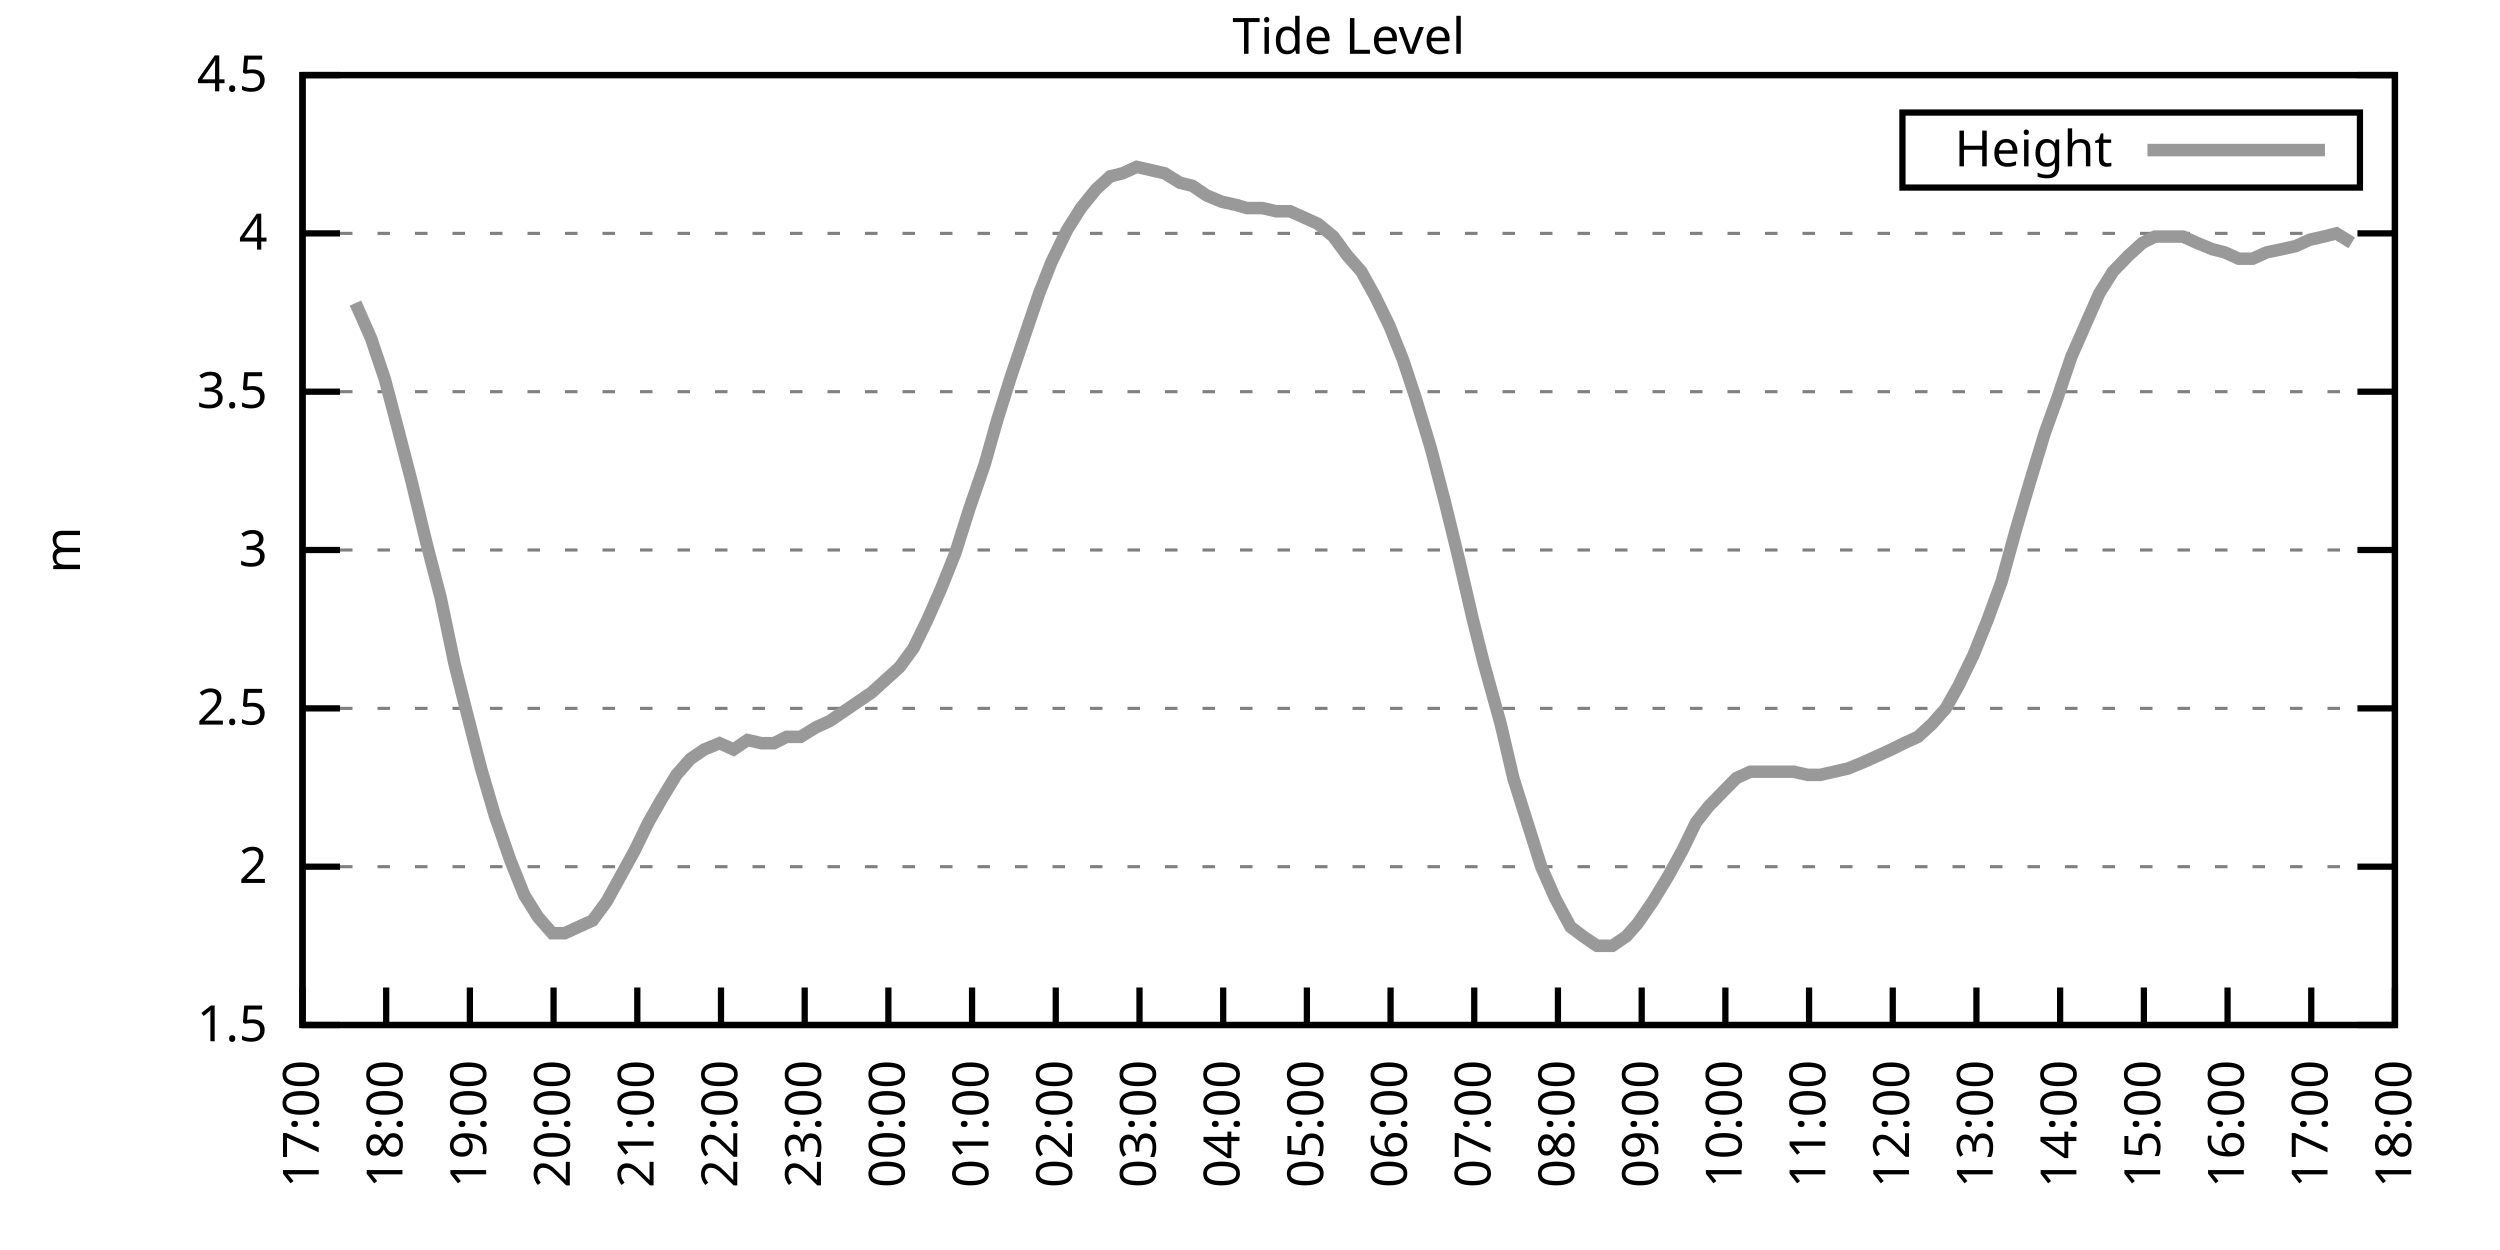
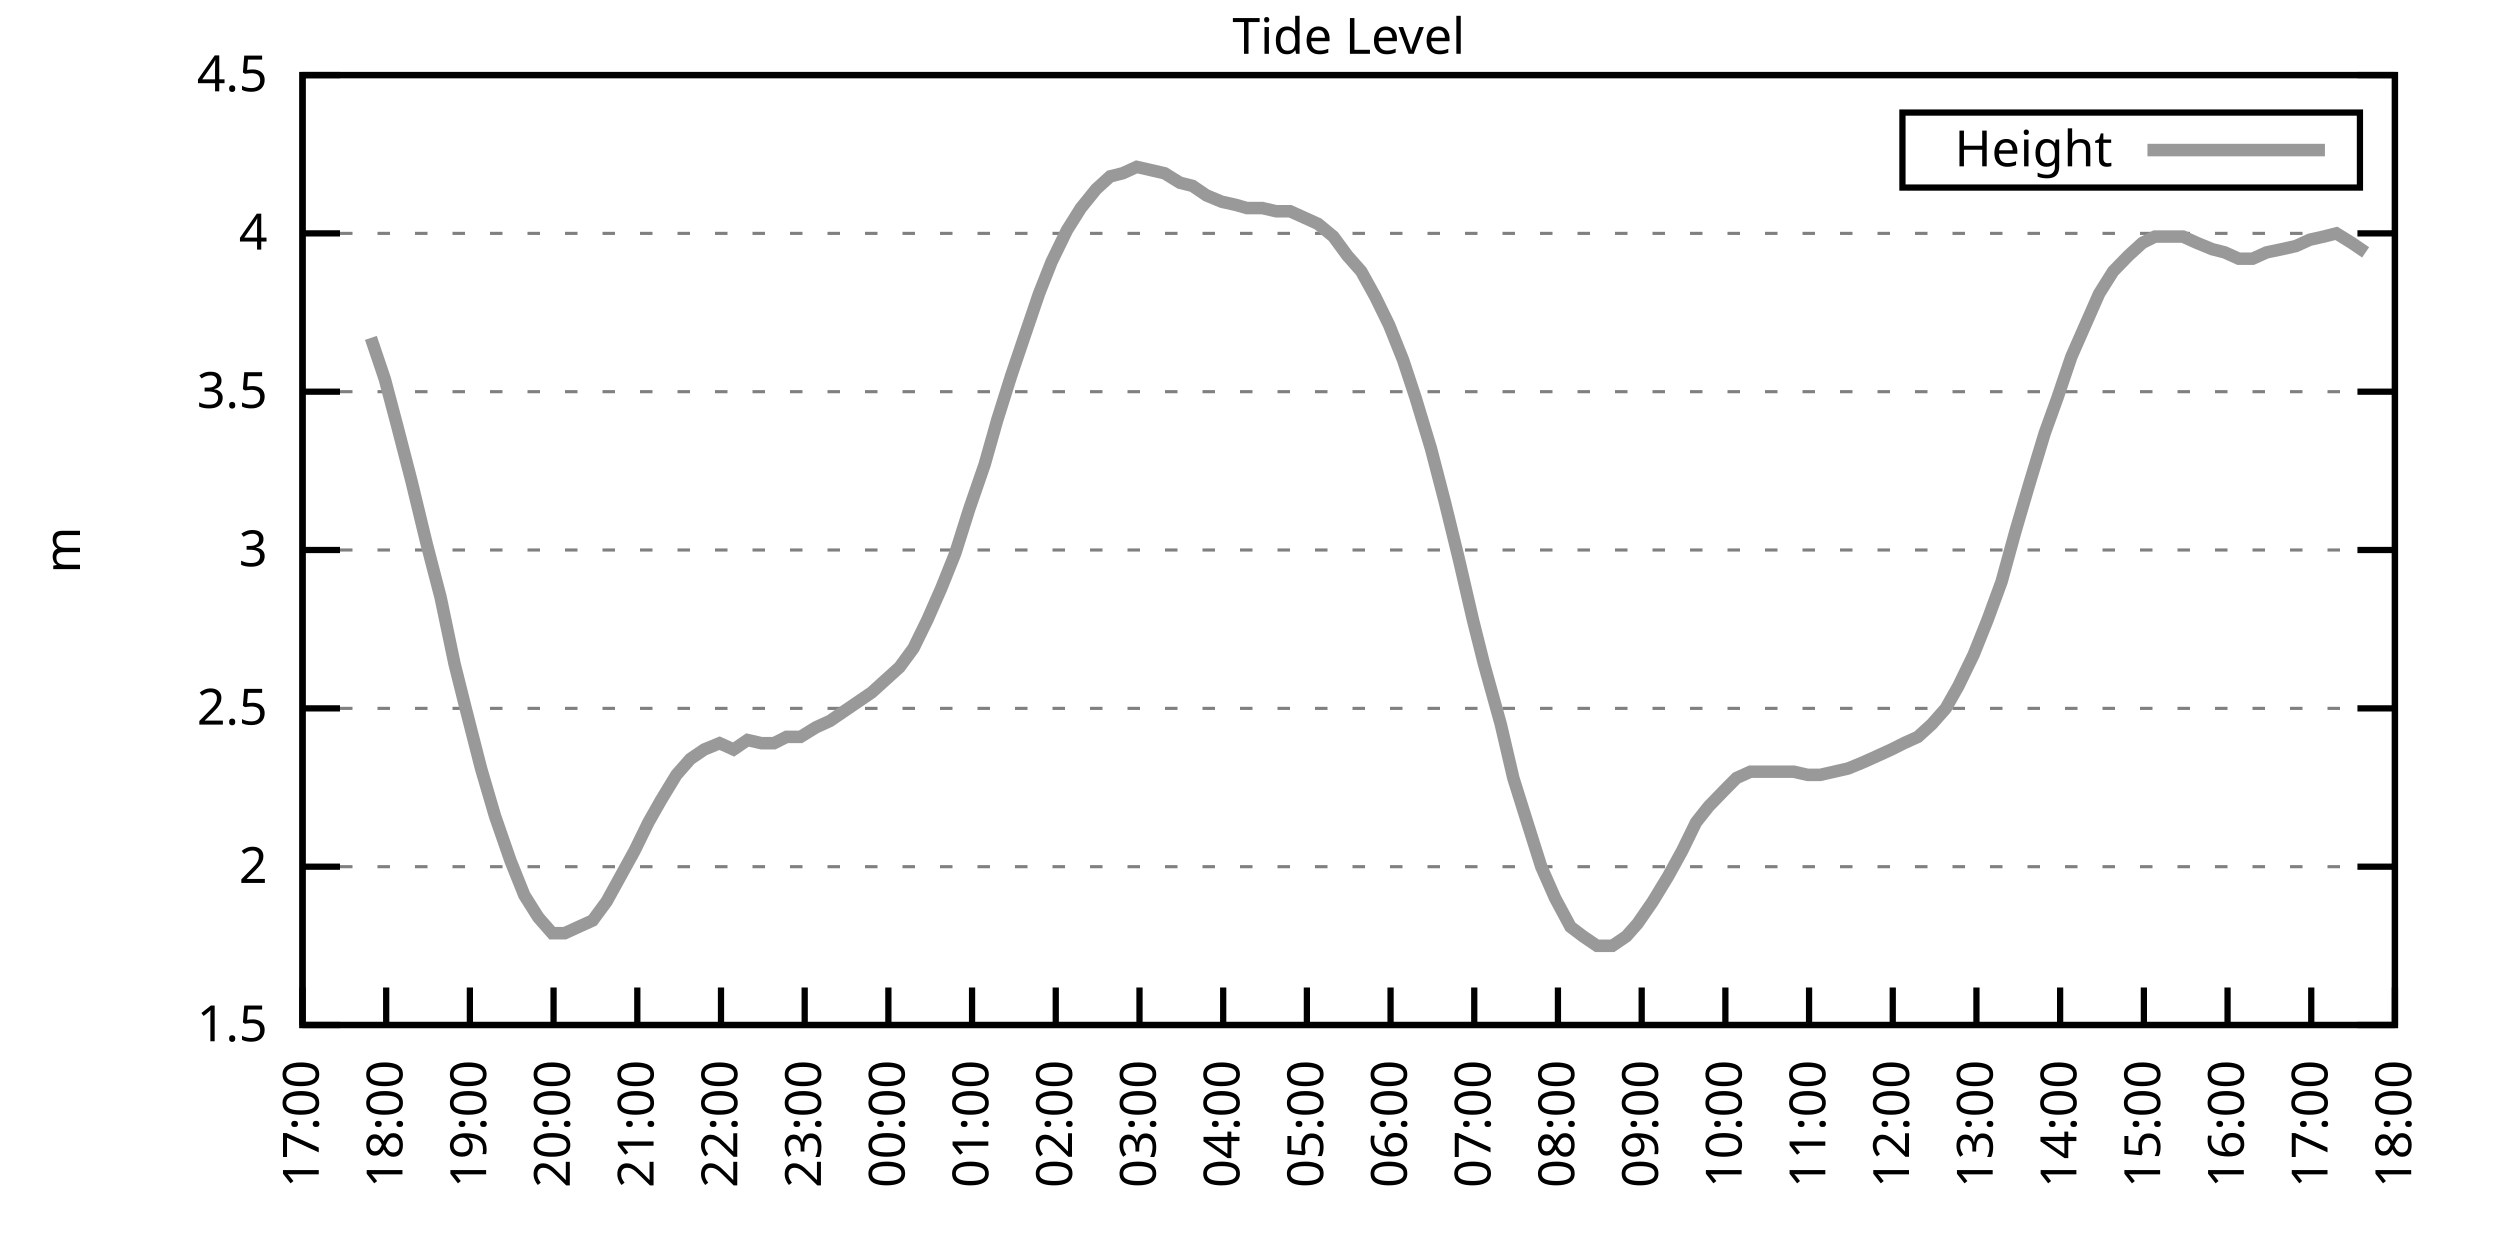
<svg xmlns="http://www.w3.org/2000/svg" xmlns:xlink="http://www.w3.org/1999/xlink" width="400" height="200" viewBox="0 0 400 200">
  <g id="gnuplot_canvas">
    <rect x="0" y="0" width="400" height="200" fill="none" />
    <defs>
      <circle id="gpDot" r="0.5" stroke-width="0.5" stroke="currentColor" />
      <path id="gpPt0" stroke-width="0.333" stroke="currentColor" d="M-1,0 h2 M0,-1 v2" />
      <path id="gpPt1" stroke-width="0.333" stroke="currentColor" d="M-1,-1 L1,1 M1,-1 L-1,1" />
      <path id="gpPt2" stroke-width="0.333" stroke="currentColor" d="M-1,0 L1,0 M0,-1 L0,1 M-1,-1 L1,1 M-1,1 L1,-1" />
      <rect id="gpPt3" stroke-width="0.333" stroke="currentColor" x="-1" y="-1" width="2" height="2" />
      <rect id="gpPt4" stroke-width="0.333" stroke="currentColor" fill="currentColor" x="-1" y="-1" width="2" height="2" />
      <circle id="gpPt5" stroke-width="0.333" stroke="currentColor" cx="0" cy="0" r="1" />
      <use xlink:href="#gpPt5" id="gpPt6" fill="currentColor" stroke="none" />
      <path id="gpPt7" stroke-width="0.333" stroke="currentColor" d="M0,-1.33 L-1.33,0.67 L1.33,0.67 z" />
      <use xlink:href="#gpPt7" id="gpPt8" fill="currentColor" stroke="none" />
      <use xlink:href="#gpPt7" id="gpPt9" stroke="currentColor" transform="rotate(180)" />
      <use xlink:href="#gpPt9" id="gpPt10" fill="currentColor" stroke="none" />
      <use xlink:href="#gpPt3" id="gpPt11" stroke="currentColor" transform="rotate(45)" />
      <use xlink:href="#gpPt11" id="gpPt12" fill="currentColor" stroke="none" />
      <path id="gpPt13" stroke-width="0.333" stroke="currentColor" d="M0,1.330 L1.265,0.411 L0.782,-1.067 L-0.782,-1.076 L-1.265,0.411 z" />
      <use xlink:href="#gpPt13" id="gpPt14" fill="currentColor" stroke="none" />
      <filter id="textbox" filterUnits="objectBoundingBox" x="0" y="0" height="1" width="1">
        <feFlood flood-color="white" flood-opacity="1" result="bgnd" />
        <feComposite in="SourceGraphic" in2="bgnd" operator="atop" />
      </filter>
      <filter id="greybox" filterUnits="objectBoundingBox" x="0" y="0" height="1" width="1">
        <feFlood flood-color="lightgrey" flood-opacity="1" result="grey" />
        <feComposite in="SourceGraphic" in2="grey" operator="atop" />
      </filter>
    </defs>
    <g fill="none" color="white" stroke="currentColor" stroke-width="1.00" stroke-linecap="butt" stroke-linejoin="miter">
</g>
    <g fill="none" color="black" stroke="currentColor" stroke-width="1.00" stroke-linecap="butt" stroke-linejoin="miter">
      <g stroke="none" shape-rendering="crispEdges">
        <polygon fill="rgb(255, 255, 255)" points="48.40,164.00 383.18,164.00 383.18,12.02 48.40,12.02 " />
      </g>
    </g>
    <g fill="none" color="black" stroke="currentColor" stroke-width="1.00" stroke-linecap="butt" stroke-linejoin="miter">
</g>
    <g fill="none" color="black" stroke="black" stroke-width="0.50" stroke-linecap="butt" stroke-linejoin="miter">
</g>
    <g fill="none" color="gray" stroke="currentColor" stroke-width="0.50" stroke-linecap="butt" stroke-linejoin="miter">
      <path stroke="gray" stroke-dasharray="2,4" class="gridline" d="M48.40,164.00 L383.19,164.00  " />
    </g>
    <g fill="none" color="gray" stroke="gray" stroke-width="1.00" stroke-linecap="butt" stroke-linejoin="miter">
</g>
    <g fill="none" color="black" stroke="currentColor" stroke-width="1.00" stroke-linecap="butt" stroke-linejoin="miter">
      <path stroke="black" d="M48.40,164.00 L54.40,164.00 M383.19,164.00 L377.19,164.00  " />
      <g transform="translate(42.80,166.60)" stroke="none" fill="black" font-family="Sans" font-size="8.00" text-anchor="end">
        <text>
          <tspan font-family="Sans"> 1.5</tspan>
        </text>
      </g>
    </g>
    <g fill="none" color="black" stroke="currentColor" stroke-width="1.00" stroke-linecap="butt" stroke-linejoin="miter">
</g>
    <g fill="none" color="black" stroke="black" stroke-width="0.50" stroke-linecap="butt" stroke-linejoin="miter">
</g>
    <g fill="none" color="gray" stroke="currentColor" stroke-width="0.50" stroke-linecap="butt" stroke-linejoin="miter">
      <path stroke="gray" stroke-dasharray="2,4" class="gridline" d="M48.40,138.67 L383.19,138.67  " />
    </g>
    <g fill="none" color="gray" stroke="gray" stroke-width="1.00" stroke-linecap="butt" stroke-linejoin="miter">
</g>
    <g fill="none" color="black" stroke="currentColor" stroke-width="1.00" stroke-linecap="butt" stroke-linejoin="miter">
      <path stroke="black" d="M48.40,138.67 L54.40,138.67 M383.19,138.67 L377.19,138.67  " />
      <g transform="translate(42.80,141.27)" stroke="none" fill="black" font-family="Sans" font-size="8.00" text-anchor="end">
        <text>
          <tspan font-family="Sans"> 2</tspan>
        </text>
      </g>
    </g>
    <g fill="none" color="black" stroke="currentColor" stroke-width="1.00" stroke-linecap="butt" stroke-linejoin="miter">
</g>
    <g fill="none" color="black" stroke="black" stroke-width="0.50" stroke-linecap="butt" stroke-linejoin="miter">
</g>
    <g fill="none" color="gray" stroke="currentColor" stroke-width="0.50" stroke-linecap="butt" stroke-linejoin="miter">
      <path stroke="gray" stroke-dasharray="2,4" class="gridline" d="M48.40,113.34 L383.19,113.34  " />
    </g>
    <g fill="none" color="gray" stroke="gray" stroke-width="1.00" stroke-linecap="butt" stroke-linejoin="miter">
</g>
    <g fill="none" color="black" stroke="currentColor" stroke-width="1.00" stroke-linecap="butt" stroke-linejoin="miter">
      <path stroke="black" d="M48.40,113.34 L54.40,113.34 M383.19,113.34 L377.19,113.34  " />
      <g transform="translate(42.80,115.94)" stroke="none" fill="black" font-family="Sans" font-size="8.00" text-anchor="end">
        <text>
          <tspan font-family="Sans"> 2.5</tspan>
        </text>
      </g>
    </g>
    <g fill="none" color="black" stroke="currentColor" stroke-width="1.00" stroke-linecap="butt" stroke-linejoin="miter">
</g>
    <g fill="none" color="black" stroke="black" stroke-width="0.50" stroke-linecap="butt" stroke-linejoin="miter">
</g>
    <g fill="none" color="gray" stroke="currentColor" stroke-width="0.50" stroke-linecap="butt" stroke-linejoin="miter">
      <path stroke="gray" stroke-dasharray="2,4" class="gridline" d="M48.40,88.00 L383.19,88.00  " />
    </g>
    <g fill="none" color="gray" stroke="gray" stroke-width="1.00" stroke-linecap="butt" stroke-linejoin="miter">
</g>
    <g fill="none" color="black" stroke="currentColor" stroke-width="1.00" stroke-linecap="butt" stroke-linejoin="miter">
      <path stroke="black" d="M48.40,88.00 L54.40,88.00 M383.19,88.00 L377.19,88.00  " />
      <g transform="translate(42.80,90.60)" stroke="none" fill="black" font-family="Sans" font-size="8.00" text-anchor="end">
        <text>
          <tspan font-family="Sans"> 3</tspan>
        </text>
      </g>
    </g>
    <g fill="none" color="black" stroke="currentColor" stroke-width="1.00" stroke-linecap="butt" stroke-linejoin="miter">
</g>
    <g fill="none" color="black" stroke="black" stroke-width="0.50" stroke-linecap="butt" stroke-linejoin="miter">
</g>
    <g fill="none" color="gray" stroke="currentColor" stroke-width="0.50" stroke-linecap="butt" stroke-linejoin="miter">
      <path stroke="gray" stroke-dasharray="2,4" class="gridline" d="M48.40,62.67 L383.19,62.67  " />
    </g>
    <g fill="none" color="gray" stroke="gray" stroke-width="1.00" stroke-linecap="butt" stroke-linejoin="miter">
</g>
    <g fill="none" color="black" stroke="currentColor" stroke-width="1.00" stroke-linecap="butt" stroke-linejoin="miter">
      <path stroke="black" d="M48.40,62.67 L54.40,62.67 M383.19,62.67 L377.19,62.67  " />
      <g transform="translate(42.80,65.27)" stroke="none" fill="black" font-family="Sans" font-size="8.00" text-anchor="end">
        <text>
          <tspan font-family="Sans"> 3.5</tspan>
        </text>
      </g>
    </g>
    <g fill="none" color="black" stroke="currentColor" stroke-width="1.00" stroke-linecap="butt" stroke-linejoin="miter">
</g>
    <g fill="none" color="black" stroke="black" stroke-width="0.50" stroke-linecap="butt" stroke-linejoin="miter">
</g>
    <g fill="none" color="gray" stroke="currentColor" stroke-width="0.50" stroke-linecap="butt" stroke-linejoin="miter">
      <path stroke="gray" stroke-dasharray="2,4" class="gridline" d="M48.40,37.34 L383.19,37.34  " />
    </g>
    <g fill="none" color="gray" stroke="gray" stroke-width="1.00" stroke-linecap="butt" stroke-linejoin="miter">
</g>
    <g fill="none" color="black" stroke="currentColor" stroke-width="1.00" stroke-linecap="butt" stroke-linejoin="miter">
      <path stroke="black" d="M48.40,37.34 L54.40,37.34 M383.19,37.34 L377.19,37.34  " />
      <g transform="translate(42.80,39.94)" stroke="none" fill="black" font-family="Sans" font-size="8.00" text-anchor="end">
        <text>
          <tspan font-family="Sans"> 4</tspan>
        </text>
      </g>
    </g>
    <g fill="none" color="black" stroke="currentColor" stroke-width="1.00" stroke-linecap="butt" stroke-linejoin="miter">
</g>
    <g fill="none" color="black" stroke="black" stroke-width="0.50" stroke-linecap="butt" stroke-linejoin="miter">
</g>
    <g fill="none" color="gray" stroke="currentColor" stroke-width="0.50" stroke-linecap="butt" stroke-linejoin="miter">
      <path stroke="gray" stroke-dasharray="2,4" class="gridline" d="M48.40,12.01 L383.19,12.01  " />
    </g>
    <g fill="none" color="gray" stroke="gray" stroke-width="1.00" stroke-linecap="butt" stroke-linejoin="miter">
</g>
    <g fill="none" color="black" stroke="currentColor" stroke-width="1.00" stroke-linecap="butt" stroke-linejoin="miter">
      <path stroke="black" d="M48.40,12.01 L54.40,12.01 M383.19,12.01 L377.19,12.01  " />
      <g transform="translate(42.80,14.61)" stroke="none" fill="black" font-family="Sans" font-size="8.00" text-anchor="end">
        <text>
          <tspan font-family="Sans"> 4.5</tspan>
        </text>
      </g>
    </g>
    <g fill="none" color="black" stroke="currentColor" stroke-width="1.00" stroke-linecap="butt" stroke-linejoin="miter">
      <path stroke="black" d="M48.40,164.00 L48.40,158.00  " />
      <g transform="translate(51.00,169.60) rotate(270.00)" stroke="none" fill="black" font-family="Sans" font-size="8.00" text-anchor="end">
        <text>
          <tspan font-family="Sans">17:00</tspan>
        </text>
      </g>
    </g>
    <g fill="none" color="black" stroke="currentColor" stroke-width="1.00" stroke-linecap="butt" stroke-linejoin="miter">
      <path stroke="black" d="M61.79,164.00 L61.79,158.00  " />
      <g transform="translate(64.39,169.60) rotate(270.00)" stroke="none" fill="black" font-family="Sans" font-size="8.00" text-anchor="end">
        <text>
          <tspan font-family="Sans">18:00</tspan>
        </text>
      </g>
    </g>
    <g fill="none" color="black" stroke="currentColor" stroke-width="1.00" stroke-linecap="butt" stroke-linejoin="miter">
      <path stroke="black" d="M75.18,164.00 L75.18,158.00  " />
      <g transform="translate(77.78,169.60) rotate(270.00)" stroke="none" fill="black" font-family="Sans" font-size="8.00" text-anchor="end">
        <text>
          <tspan font-family="Sans">19:00</tspan>
        </text>
      </g>
    </g>
    <g fill="none" color="black" stroke="currentColor" stroke-width="1.00" stroke-linecap="butt" stroke-linejoin="miter">
      <path stroke="black" d="M88.57,164.00 L88.57,158.00  " />
      <g transform="translate(91.17,169.60) rotate(270.00)" stroke="none" fill="black" font-family="Sans" font-size="8.00" text-anchor="end">
        <text>
          <tspan font-family="Sans">20:00</tspan>
        </text>
      </g>
    </g>
    <g fill="none" color="black" stroke="currentColor" stroke-width="1.00" stroke-linecap="butt" stroke-linejoin="miter">
      <path stroke="black" d="M101.97,164.00 L101.97,158.00  " />
      <g transform="translate(104.57,169.60) rotate(270.00)" stroke="none" fill="black" font-family="Sans" font-size="8.00" text-anchor="end">
        <text>
          <tspan font-family="Sans">21:00</tspan>
        </text>
      </g>
    </g>
    <g fill="none" color="black" stroke="currentColor" stroke-width="1.00" stroke-linecap="butt" stroke-linejoin="miter">
      <path stroke="black" d="M115.36,164.00 L115.36,158.00  " />
      <g transform="translate(117.96,169.60) rotate(270.00)" stroke="none" fill="black" font-family="Sans" font-size="8.00" text-anchor="end">
        <text>
          <tspan font-family="Sans">22:00</tspan>
        </text>
      </g>
    </g>
    <g fill="none" color="black" stroke="currentColor" stroke-width="1.00" stroke-linecap="butt" stroke-linejoin="miter">
      <path stroke="black" d="M128.75,164.00 L128.75,158.00  " />
      <g transform="translate(131.35,169.60) rotate(270.00)" stroke="none" fill="black" font-family="Sans" font-size="8.00" text-anchor="end">
        <text>
          <tspan font-family="Sans">23:00</tspan>
        </text>
      </g>
    </g>
    <g fill="none" color="black" stroke="currentColor" stroke-width="1.00" stroke-linecap="butt" stroke-linejoin="miter">
      <path stroke="black" d="M142.14,164.00 L142.14,158.00  " />
      <g transform="translate(144.74,169.60) rotate(270.00)" stroke="none" fill="black" font-family="Sans" font-size="8.00" text-anchor="end">
        <text>
          <tspan font-family="Sans">00:00</tspan>
        </text>
      </g>
    </g>
    <g fill="none" color="black" stroke="currentColor" stroke-width="1.00" stroke-linecap="butt" stroke-linejoin="miter">
      <path stroke="black" d="M155.53,164.00 L155.53,158.00  " />
      <g transform="translate(158.13,169.60) rotate(270.00)" stroke="none" fill="black" font-family="Sans" font-size="8.00" text-anchor="end">
        <text>
          <tspan font-family="Sans">01:00</tspan>
        </text>
      </g>
    </g>
    <g fill="none" color="black" stroke="currentColor" stroke-width="1.00" stroke-linecap="butt" stroke-linejoin="miter">
      <path stroke="black" d="M168.92,164.00 L168.92,158.00  " />
      <g transform="translate(171.52,169.60) rotate(270.00)" stroke="none" fill="black" font-family="Sans" font-size="8.00" text-anchor="end">
        <text>
          <tspan font-family="Sans">02:00</tspan>
        </text>
      </g>
    </g>
    <g fill="none" color="black" stroke="currentColor" stroke-width="1.00" stroke-linecap="butt" stroke-linejoin="miter">
      <path stroke="black" d="M182.32,164.00 L182.32,158.00  " />
      <g transform="translate(184.92,169.60) rotate(270.00)" stroke="none" fill="black" font-family="Sans" font-size="8.00" text-anchor="end">
        <text>
          <tspan font-family="Sans">03:00</tspan>
        </text>
      </g>
    </g>
    <g fill="none" color="black" stroke="currentColor" stroke-width="1.00" stroke-linecap="butt" stroke-linejoin="miter">
      <path stroke="black" d="M195.71,164.00 L195.71,158.00  " />
      <g transform="translate(198.31,169.60) rotate(270.00)" stroke="none" fill="black" font-family="Sans" font-size="8.00" text-anchor="end">
        <text>
          <tspan font-family="Sans">04:00</tspan>
        </text>
      </g>
    </g>
    <g fill="none" color="black" stroke="currentColor" stroke-width="1.00" stroke-linecap="butt" stroke-linejoin="miter">
      <path stroke="black" d="M209.10,164.00 L209.10,158.00  " />
      <g transform="translate(211.70,169.60) rotate(270.00)" stroke="none" fill="black" font-family="Sans" font-size="8.00" text-anchor="end">
        <text>
          <tspan font-family="Sans">05:00</tspan>
        </text>
      </g>
    </g>
    <g fill="none" color="black" stroke="currentColor" stroke-width="1.00" stroke-linecap="butt" stroke-linejoin="miter">
      <path stroke="black" d="M222.49,164.00 L222.49,158.00  " />
      <g transform="translate(225.09,169.60) rotate(270.00)" stroke="none" fill="black" font-family="Sans" font-size="8.00" text-anchor="end">
        <text>
          <tspan font-family="Sans">06:00</tspan>
        </text>
      </g>
    </g>
    <g fill="none" color="black" stroke="currentColor" stroke-width="1.00" stroke-linecap="butt" stroke-linejoin="miter">
      <path stroke="black" d="M235.88,164.00 L235.88,158.00  " />
      <g transform="translate(238.48,169.60) rotate(270.00)" stroke="none" fill="black" font-family="Sans" font-size="8.00" text-anchor="end">
        <text>
          <tspan font-family="Sans">07:00</tspan>
        </text>
      </g>
    </g>
    <g fill="none" color="black" stroke="currentColor" stroke-width="1.00" stroke-linecap="butt" stroke-linejoin="miter">
      <path stroke="black" d="M249.27,164.00 L249.27,158.00  " />
      <g transform="translate(251.87,169.60) rotate(270.00)" stroke="none" fill="black" font-family="Sans" font-size="8.00" text-anchor="end">
        <text>
          <tspan font-family="Sans">08:00</tspan>
        </text>
      </g>
    </g>
    <g fill="none" color="black" stroke="currentColor" stroke-width="1.00" stroke-linecap="butt" stroke-linejoin="miter">
      <path stroke="black" d="M262.67,164.00 L262.67,158.00  " />
      <g transform="translate(265.27,169.60) rotate(270.00)" stroke="none" fill="black" font-family="Sans" font-size="8.00" text-anchor="end">
        <text>
          <tspan font-family="Sans">09:00</tspan>
        </text>
      </g>
    </g>
    <g fill="none" color="black" stroke="currentColor" stroke-width="1.00" stroke-linecap="butt" stroke-linejoin="miter">
      <path stroke="black" d="M276.06,164.00 L276.06,158.00  " />
      <g transform="translate(278.66,169.60) rotate(270.00)" stroke="none" fill="black" font-family="Sans" font-size="8.00" text-anchor="end">
        <text>
          <tspan font-family="Sans">10:00</tspan>
        </text>
      </g>
    </g>
    <g fill="none" color="black" stroke="currentColor" stroke-width="1.00" stroke-linecap="butt" stroke-linejoin="miter">
      <path stroke="black" d="M289.45,164.00 L289.45,158.00  " />
      <g transform="translate(292.05,169.60) rotate(270.00)" stroke="none" fill="black" font-family="Sans" font-size="8.00" text-anchor="end">
        <text>
          <tspan font-family="Sans">11:00</tspan>
        </text>
      </g>
    </g>
    <g fill="none" color="black" stroke="currentColor" stroke-width="1.00" stroke-linecap="butt" stroke-linejoin="miter">
      <path stroke="black" d="M302.84,164.00 L302.84,158.00  " />
      <g transform="translate(305.44,169.60) rotate(270.00)" stroke="none" fill="black" font-family="Sans" font-size="8.00" text-anchor="end">
        <text>
          <tspan font-family="Sans">12:00</tspan>
        </text>
      </g>
    </g>
    <g fill="none" color="black" stroke="currentColor" stroke-width="1.00" stroke-linecap="butt" stroke-linejoin="miter">
      <path stroke="black" d="M316.23,164.00 L316.23,158.00  " />
      <g transform="translate(318.83,169.60) rotate(270.00)" stroke="none" fill="black" font-family="Sans" font-size="8.00" text-anchor="end">
        <text>
          <tspan font-family="Sans">13:00</tspan>
        </text>
      </g>
    </g>
    <g fill="none" color="black" stroke="currentColor" stroke-width="1.00" stroke-linecap="butt" stroke-linejoin="miter">
      <path stroke="black" d="M329.62,164.00 L329.62,158.00  " />
      <g transform="translate(332.22,169.60) rotate(270.00)" stroke="none" fill="black" font-family="Sans" font-size="8.00" text-anchor="end">
        <text>
          <tspan font-family="Sans">14:00</tspan>
        </text>
      </g>
    </g>
    <g fill="none" color="black" stroke="currentColor" stroke-width="1.00" stroke-linecap="butt" stroke-linejoin="miter">
      <path stroke="black" d="M343.02,164.00 L343.02,158.00  " />
      <g transform="translate(345.62,169.60) rotate(270.00)" stroke="none" fill="black" font-family="Sans" font-size="8.00" text-anchor="end">
        <text>
          <tspan font-family="Sans">15:00</tspan>
        </text>
      </g>
    </g>
    <g fill="none" color="black" stroke="currentColor" stroke-width="1.00" stroke-linecap="butt" stroke-linejoin="miter">
      <path stroke="black" d="M356.41,164.00 L356.41,158.00  " />
      <g transform="translate(359.01,169.60) rotate(270.00)" stroke="none" fill="black" font-family="Sans" font-size="8.00" text-anchor="end">
        <text>
          <tspan font-family="Sans">16:00</tspan>
        </text>
      </g>
    </g>
    <g fill="none" color="black" stroke="currentColor" stroke-width="1.00" stroke-linecap="butt" stroke-linejoin="miter">
      <path stroke="black" d="M369.80,164.00 L369.80,158.00  " />
      <g transform="translate(372.40,169.60) rotate(270.00)" stroke="none" fill="black" font-family="Sans" font-size="8.00" text-anchor="end">
        <text>
          <tspan font-family="Sans">17:00</tspan>
        </text>
      </g>
    </g>
    <g fill="none" color="black" stroke="currentColor" stroke-width="1.00" stroke-linecap="butt" stroke-linejoin="miter">
      <path stroke="black" d="M383.19,164.00 L383.19,158.00  " />
      <g transform="translate(385.79,169.60) rotate(270.00)" stroke="none" fill="black" font-family="Sans" font-size="8.00" text-anchor="end">
        <text>
          <tspan font-family="Sans">18:00</tspan>
        </text>
      </g>
    </g>
    <g fill="none" color="black" stroke="currentColor" stroke-width="1.00" stroke-linecap="butt" stroke-linejoin="miter">
</g>
    <g fill="none" color="black" stroke="currentColor" stroke-width="1.00" stroke-linecap="butt" stroke-linejoin="miter">
      <path stroke="black" d="M48.40,12.01 L48.40,164.00 L383.19,164.00 L383.19,12.01 L48.40,12.01 Z  " />
    </g>
    <g fill="none" color="black" stroke="currentColor" stroke-width="1.00" stroke-linecap="butt" stroke-linejoin="miter">
</g>
    <g fill="none" color="black" stroke="currentColor" stroke-width="1.00" stroke-linecap="butt" stroke-linejoin="miter">
      <path stroke="black" d="M304.39,30.01 L304.39,18.01 L377.59,18.01 L377.59,30.01 L304.39,30.01 Z  " />
    </g>
    <g id="Tide_level_plot_1">
      <g fill="none" color="white" stroke="black" stroke-width="2.00" stroke-linecap="butt" stroke-linejoin="miter">
</g>
      <g fill="none" color="black" stroke="currentColor" stroke-width="2.00" stroke-linecap="butt" stroke-linejoin="miter">
        <g transform="translate(337.99,26.61)" stroke="none" fill="black" font-family="Sans" font-size="8.00" text-anchor="end">
          <text>
            <tspan font-family="Sans">Height</tspan>
          </text>
        </g>
      </g>
      <g fill="none" color="black" stroke="currentColor" stroke-width="2.00" stroke-linecap="butt" stroke-linejoin="miter">
-         <path stroke="rgb(153, 153, 153)" d="M343.59,24.01 L371.99,24.01 M56.88,48.49 L59.34,54.06 L61.57,60.65 L63.58,68.25 L65.81,76.86 L68.26,86.99   L70.50,95.60 L72.73,106.24 L74.51,113.34 L76.97,122.96 L79.20,130.56 L81.66,137.66 L83.89,143.23 L86.12,146.77   L88.35,149.31 L90.36,149.31 L92.59,148.29 L94.82,147.28 L97.06,144.24 L99.29,140.19 L101.52,136.14 L103.75,131.58   L105.76,128.03 L108.22,123.98 L110.45,121.44 L112.68,119.92 L115.13,118.91 L117.37,119.92 L119.60,118.40 L121.83,118.91   L123.84,118.91 L125.85,117.90 L128.08,117.90 L130.54,116.38 L132.77,115.36 L137.23,112.32 L139.46,110.80 L141.69,108.78   L143.93,106.75 L146.16,103.71 L148.39,99.15 L150.62,94.08 L152.85,88.51 L155.09,81.42 L157.54,74.33 L159.55,67.23   L161.78,60.14 L164.01,53.55 L166.25,46.97 L168.25,41.90 L170.71,36.84 L172.94,33.29 L175.40,30.25 L177.63,28.22   L179.64,27.72 L181.87,26.70 L184.10,27.21 L186.33,27.72 L188.79,29.24 L190.80,29.74 L193.03,31.26 L195.48,32.28   L197.72,32.78 L199.50,33.29 L201.96,33.29 L204.19,33.80 L206.42,33.80 L208.65,34.81 L210.88,35.82 L213.34,37.85   L215.57,40.89 L217.80,43.42 L220.04,47.47 L222.27,52.03 L224.50,57.61 L226.51,63.69 L228.96,71.79 L231.20,80.41   L233.43,89.52 L235.66,99.15 L237.44,106.24 L240.12,115.87 L242.13,124.48 L244.36,131.58 L246.60,138.67 L248.83,143.73   L251.28,148.29 L253.29,149.81 L255.52,151.33 L257.98,151.33 L260.21,149.81 L262.00,147.79 L264.45,144.24 L266.91,140.19   L269.14,136.14 L271.37,131.58 L273.38,129.04 L275.83,126.51 L277.84,124.48 L280.07,123.47 L282.53,123.47 L284.54,123.47   L286.99,123.47 L289.23,123.98 L291.23,123.98 L293.47,123.47 L295.70,122.96 L298.15,121.95 L300.39,120.94 L302.62,119.92   L304.63,118.91 L306.86,117.90 L309.09,115.87 L311.32,113.34 L313.33,109.79 L315.79,104.72 L318.02,99.15 L320.25,93.07   L322.48,84.97 L324.71,77.37 L327.17,69.26 L329.18,63.69 L331.41,57.10 L333.64,52.03 L335.87,46.97 L338.10,43.42   L340.56,40.89 L342.79,38.86 L344.80,37.85 L347.03,37.85 L349.26,37.85 L351.50,38.86 L353.95,39.87 L355.96,40.38   L358.19,41.39 L360.42,41.39 L362.66,40.38 L365.11,39.87 L367.34,39.37 L369.58,38.35 L371.81,37.85 L373.82,37.34   L376.27,38.86  " />
+         <path stroke="rgb(153, 153, 153)" d="M343.59,24.01 L371.99,24.01 M59.34,54.06 L61.57,60.65 L63.58,68.25 L65.81,76.86 L68.26,86.99 L70.50,95.60   L72.73,106.24 L74.51,113.34 L76.97,122.96 L79.20,130.56 L81.66,137.66 L83.89,143.23 L86.12,146.77 L88.35,149.31   L90.36,149.31 L92.59,148.29 L94.82,147.28 L97.06,144.24 L99.29,140.19 L101.52,136.14 L103.75,131.58 L105.76,128.03   L108.22,123.98 L110.45,121.44 L112.68,119.92 L115.13,118.91 L117.37,119.92 L119.60,118.40 L121.83,118.91 L123.84,118.91   L125.85,117.90 L128.08,117.90 L130.54,116.38 L132.77,115.36 L137.23,112.32 L139.46,110.80 L141.69,108.78 L143.93,106.75   L146.16,103.71 L148.39,99.15 L150.62,94.08 L152.85,88.51 L155.09,81.42 L157.54,74.33 L159.55,67.23 L161.78,60.14   L164.01,53.55 L166.25,46.97 L168.25,41.90 L170.71,36.84 L172.94,33.29 L175.40,30.25 L177.63,28.22 L179.64,27.72   L181.87,26.70 L184.10,27.21 L186.33,27.72 L188.79,29.24 L190.80,29.74 L193.03,31.26 L195.48,32.28 L197.72,32.78   L199.50,33.29 L201.96,33.29 L204.19,33.80 L206.42,33.80 L208.65,34.81 L210.88,35.82 L213.34,37.85 L215.57,40.89   L217.80,43.42 L220.04,47.47 L222.27,52.03 L224.50,57.61 L226.51,63.69 L228.96,71.79 L231.20,80.41 L233.43,89.52   L235.66,99.15 L237.44,106.24 L240.12,115.87 L242.13,124.48 L244.36,131.58 L246.60,138.67 L248.83,143.73 L251.28,148.29   L253.29,149.81 L255.52,151.33 L257.98,151.33 L260.21,149.81 L262.00,147.79 L264.45,144.24 L266.91,140.19 L269.14,136.14   L271.37,131.58 L273.38,129.04 L275.83,126.51 L277.84,124.48 L280.07,123.47 L282.53,123.47 L284.54,123.47 L286.99,123.47   L289.23,123.98 L291.23,123.98 L293.47,123.47 L295.70,122.96 L298.15,121.95 L300.39,120.94 L302.62,119.92 L304.63,118.91   L306.86,117.90 L309.09,115.87 L311.32,113.34 L313.33,109.79 L315.79,104.72 L318.02,99.15 L320.25,93.07 L322.48,84.97   L324.71,77.37 L327.17,69.26 L329.18,63.69 L331.41,57.10 L333.64,52.03 L335.87,46.97 L338.10,43.42 L340.56,40.89   L342.79,38.86 L344.80,37.85 L347.03,37.85 L349.26,37.85 L351.50,38.86 L353.95,39.87 L355.96,40.38 L358.19,41.39   L360.42,41.39 L362.66,40.38 L365.11,39.87 L367.34,39.37 L369.58,38.35 L371.81,37.85 L373.82,37.34 L376.27,38.86   L378.50,40.38  " />
      </g>
    </g>
    <g fill="none" color="black" stroke="currentColor" stroke-width="2.00" stroke-linecap="butt" stroke-linejoin="miter">
</g>
    <g fill="none" color="black" stroke="black" stroke-width="1.00" stroke-linecap="butt" stroke-linejoin="miter">
</g>
    <g fill="none" color="black" stroke="currentColor" stroke-width="1.00" stroke-linecap="butt" stroke-linejoin="miter">
      <path stroke="black" d="M48.40,12.01 L48.40,164.00 L383.19,164.00 L383.19,12.01 L48.40,12.01 Z  " />
      <g transform="translate(12.80,88.01) rotate(270.00)" stroke="none" fill="black" font-family="Sans" font-size="8.00" text-anchor="middle">
        <text>
          <tspan font-family="Sans">m</tspan>
        </text>
      </g>
    </g>
    <g fill="none" color="black" stroke="currentColor" stroke-width="1.00" stroke-linecap="butt" stroke-linejoin="miter">
</g>
    <g fill="none" color="black" stroke="currentColor" stroke-width="1.00" stroke-linecap="butt" stroke-linejoin="miter">
      <g transform="translate(215.79,8.61)" stroke="none" fill="black" font-family="Sans" font-size="8.00" text-anchor="middle">
        <text>
          <tspan font-family="Sans">Tide Level</tspan>
        </text>
      </g>
    </g>
    <g fill="none" color="black" stroke="currentColor" stroke-width="1.00" stroke-linecap="butt" stroke-linejoin="miter">
</g>
  </g>
</svg>
